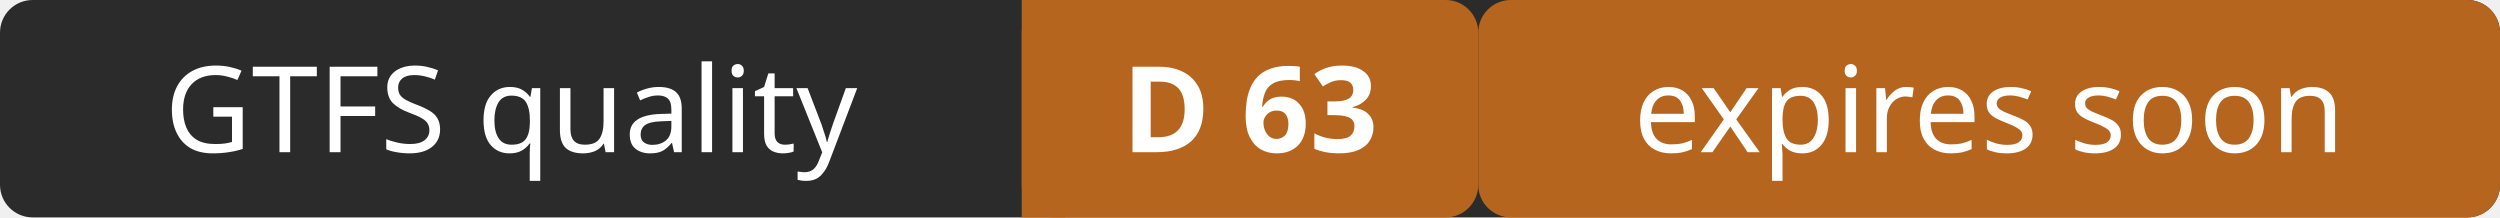
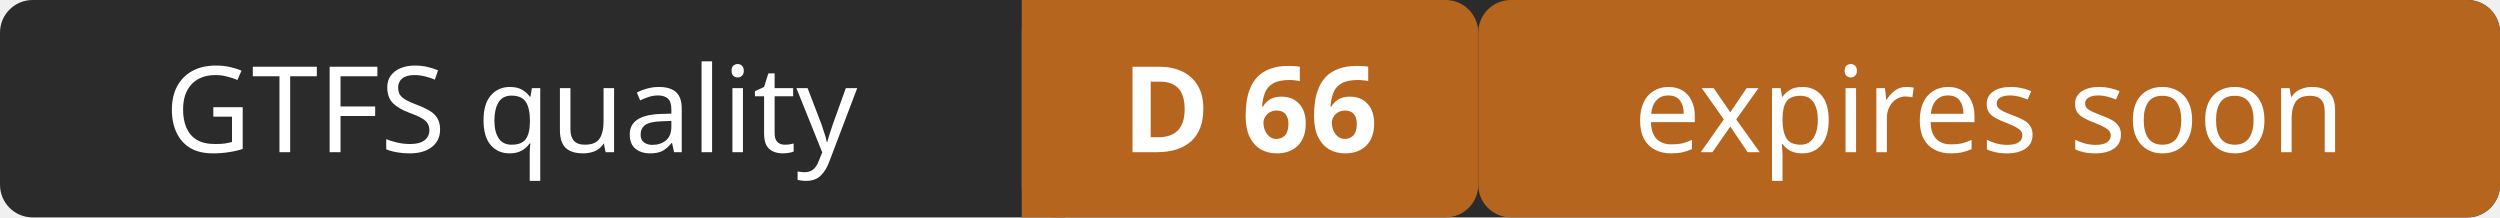
- <svg xmlns="http://www.w3.org/2000/svg" width="230" height="20" role="img" aria-label="GTFS quality: D 63 (expires soon)">
+ <svg xmlns="http://www.w3.org/2000/svg" width="230" height="20" role="img" aria-label="GTFS quality: D 66 (expires soon)">
  <rect width="230" height="20" rx="3" fill="#2b2b2b" />
  <rect x="94" width="42" height="20" rx="3" fill="#b5651d" />
  <rect x="94" width="4" height="20" fill="#b5651d" />
  <rect x="136" width="94" height="20" rx="3" fill="#b5651d" />
  <g fill="#ffffff" font-family="Verdana,Geneva,sans-serif" font-size="11" text-anchor="middle">
    <text x="47" y="14">GTFS quality</text>
-     <text x="115" y="14" font-weight="bold">D 63</text>
+     <text x="115" y="14" font-weight="bold">D 66</text>
    <text x="183" y="14">expires soon</text>
  </g>
</svg>
